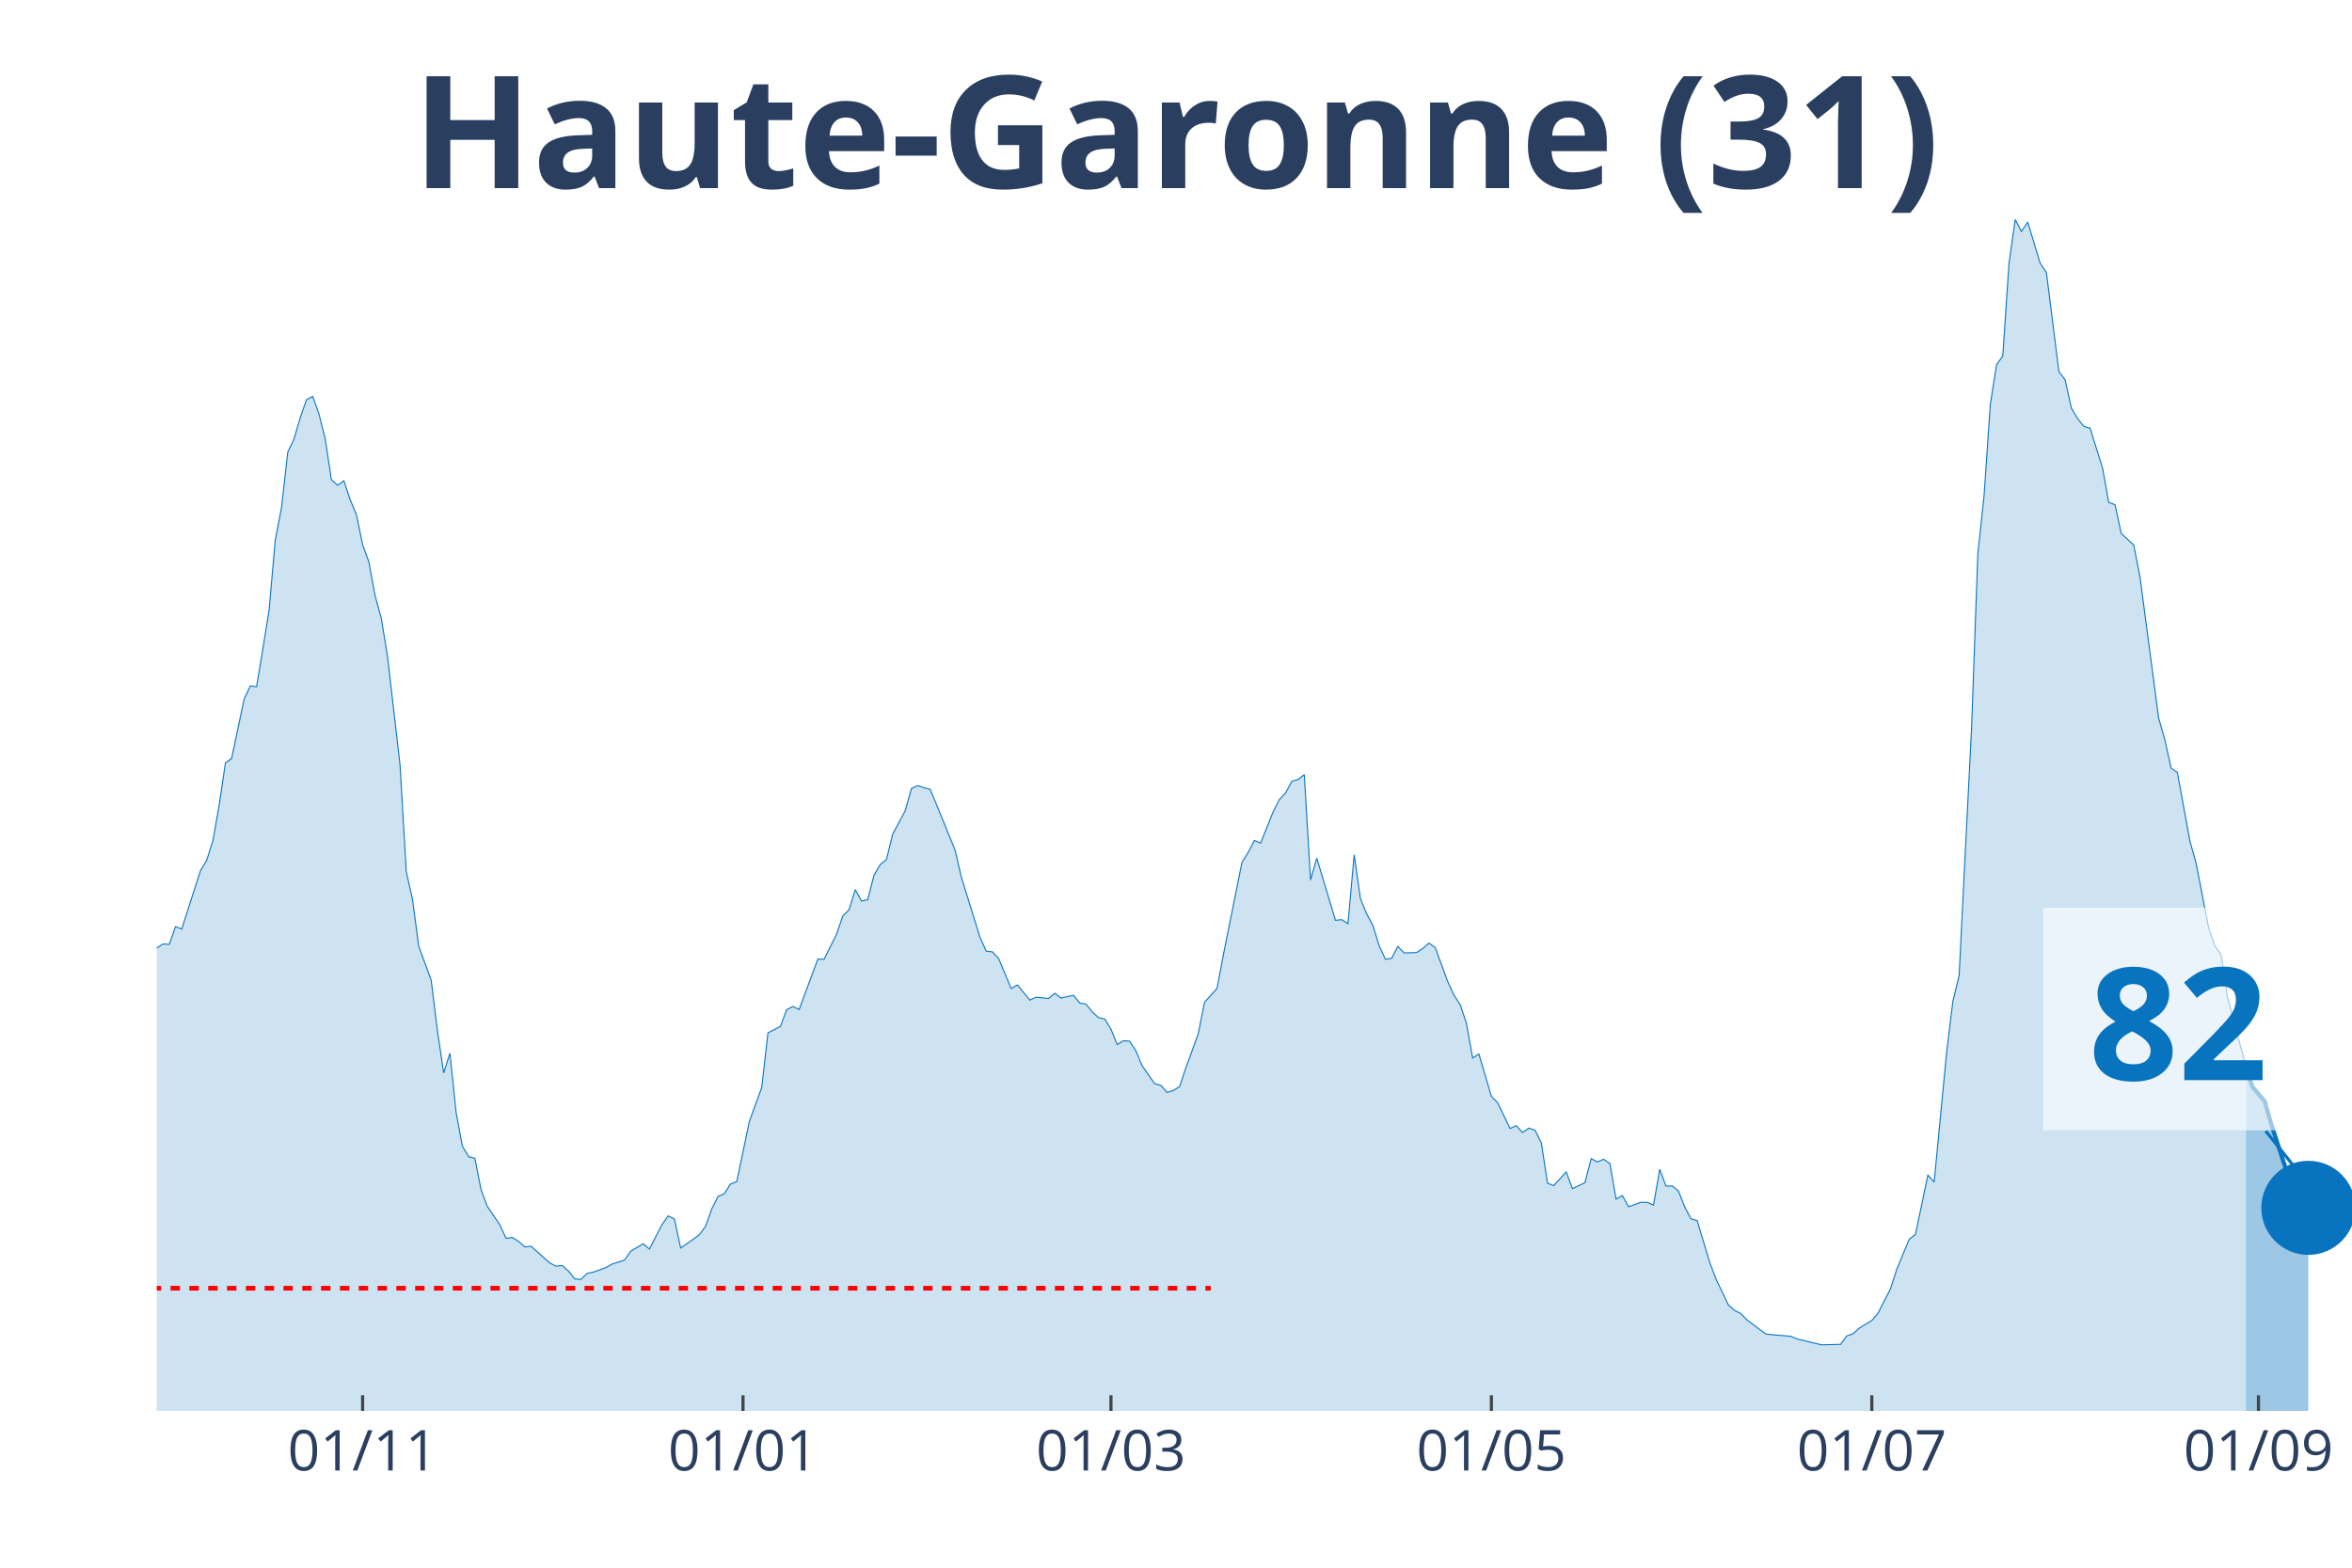
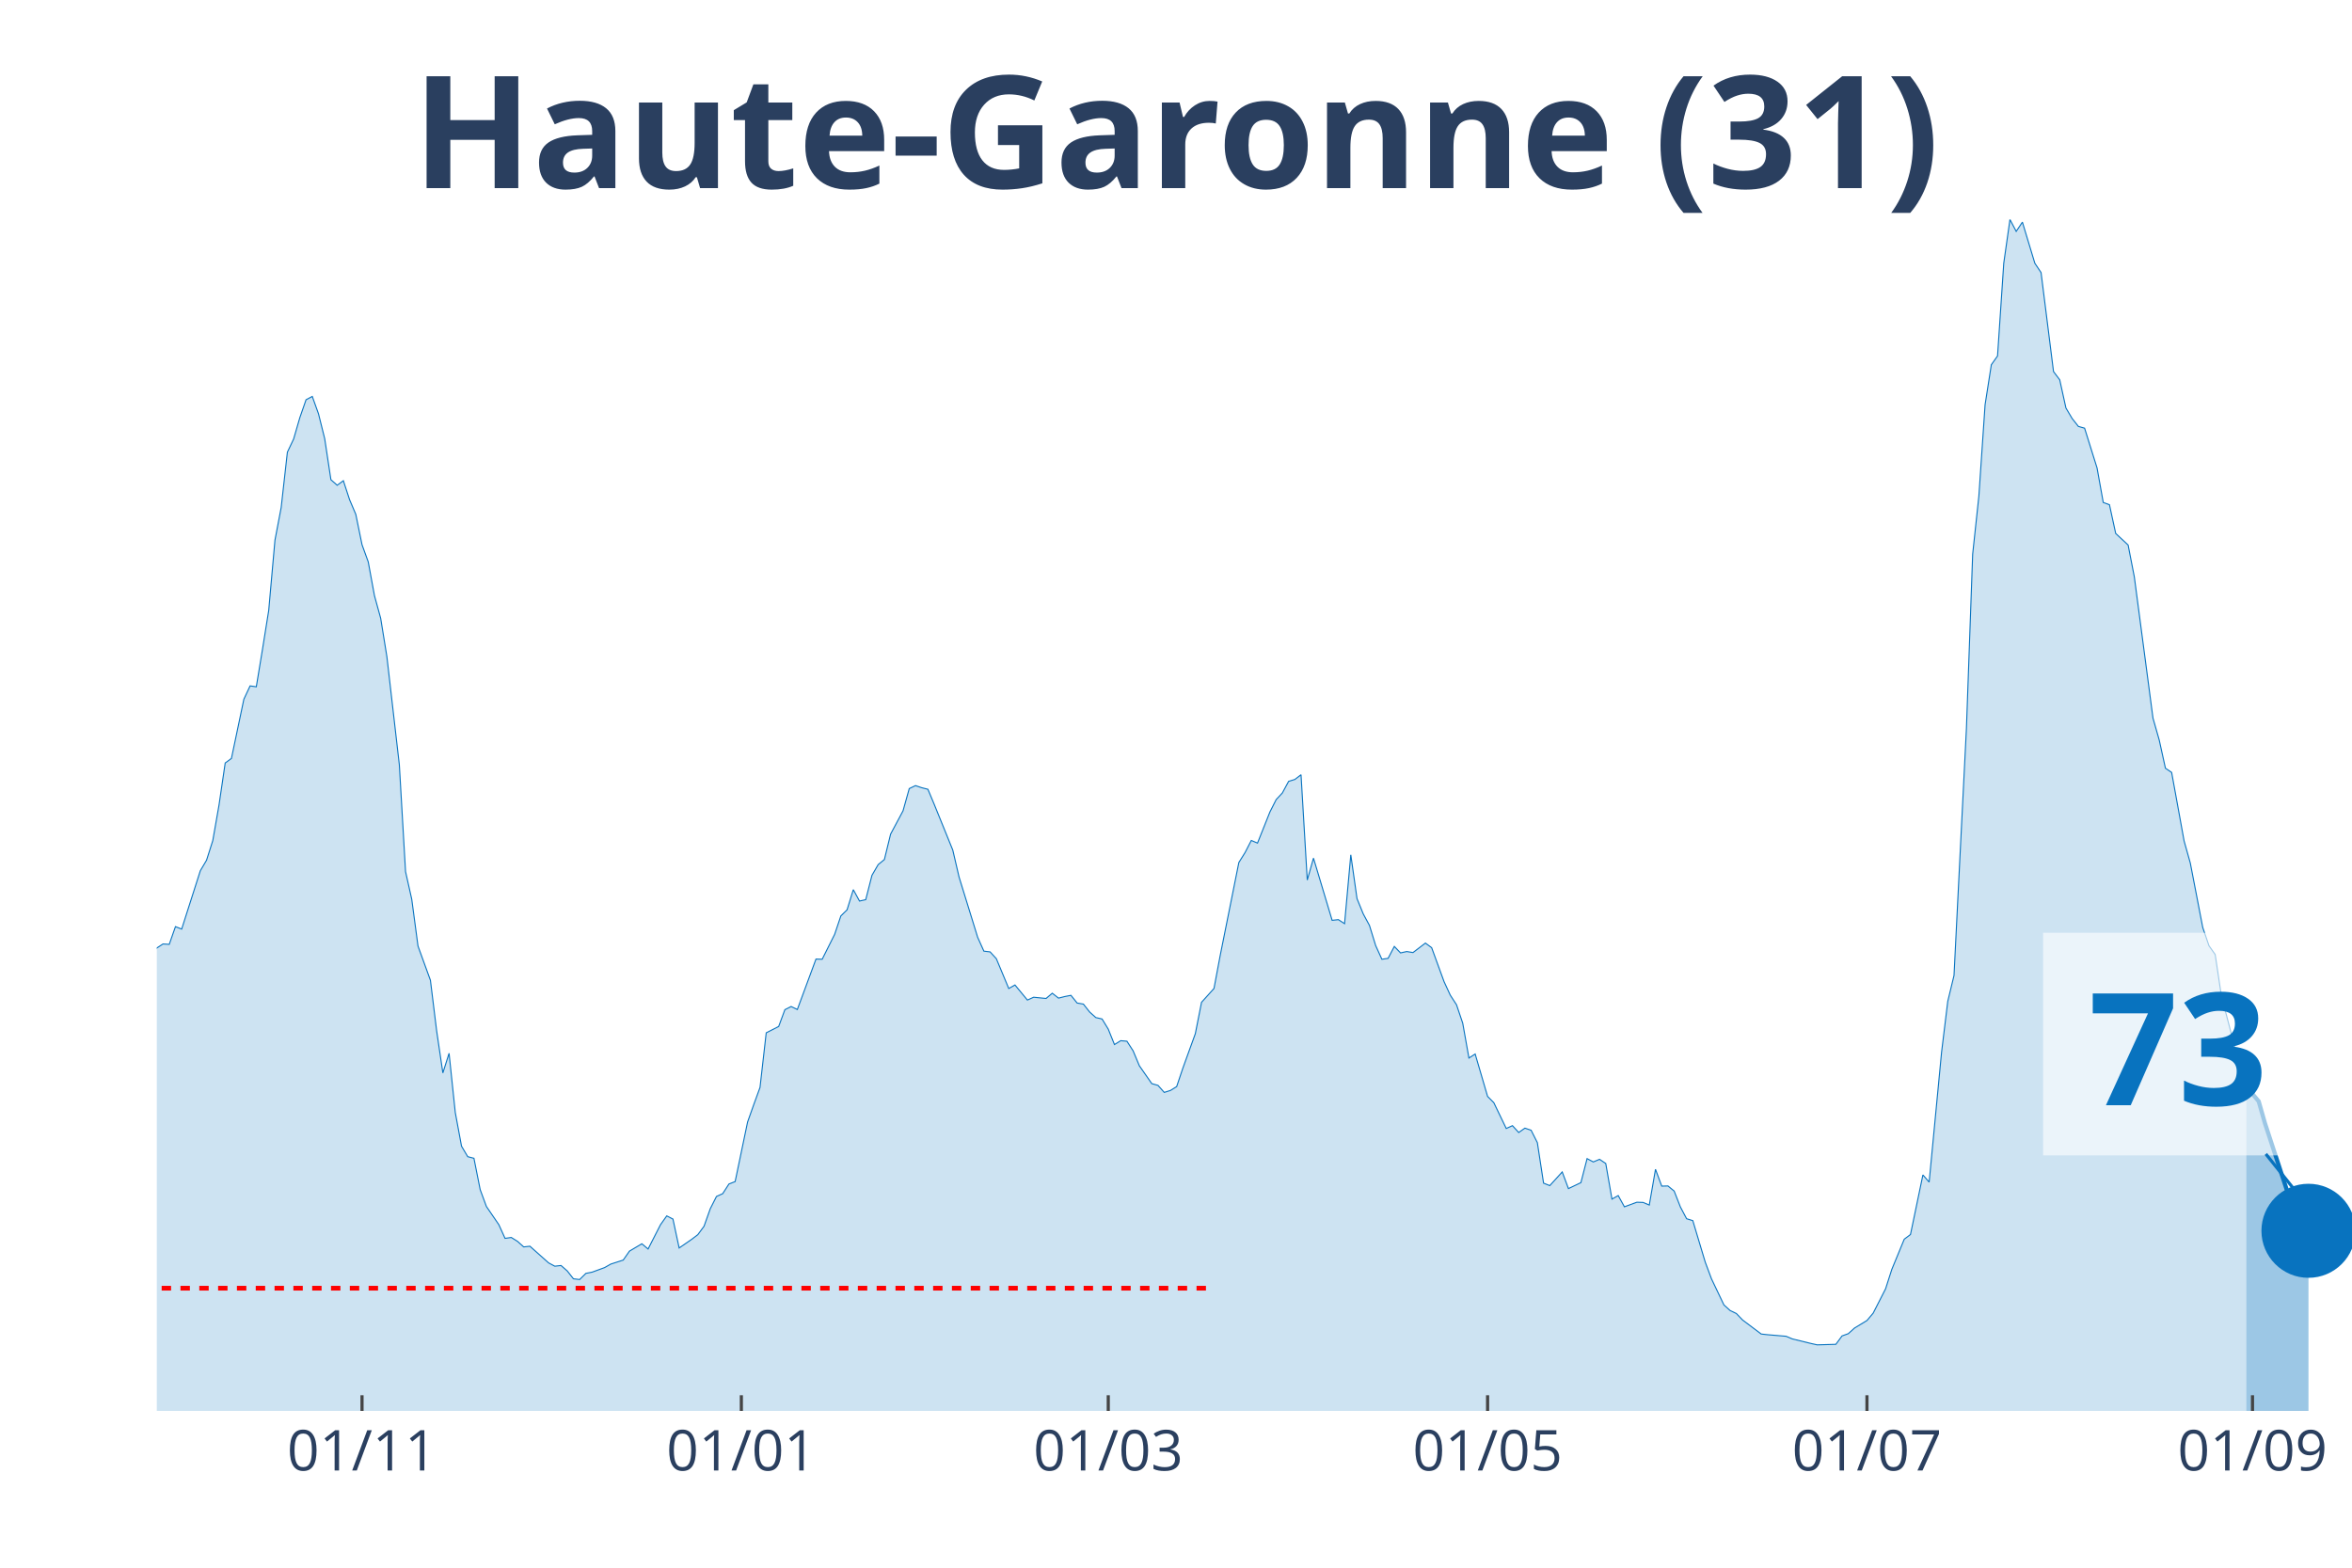
<svg xmlns="http://www.w3.org/2000/svg" class="main-svg" width="1125" height="750" style="" viewBox="0 0 750 500">
  <rect x="0" y="0" width="750" height="500" style="fill: rgb(0, 0, 0); fill-opacity: 0;" />
-   <defs id="defs-4205f9">
+   <defs id="defs-604930">
    <g class="clips">
-       <clipPath id="clip4205f9xyplot" class="plotclip">
+       <clipPath id="clip604930xyplot" class="plotclip">
        <rect width="700" height="380" />
      </clipPath>
-       <clipPath class="axesclip" id="clip4205f9x">
+       <clipPath class="axesclip" id="clip604930x">
        <rect x="50" y="0" width="700" height="500" />
      </clipPath>
-       <clipPath class="axesclip" id="clip4205f9y">
+       <clipPath class="axesclip" id="clip604930y">
        <rect x="0" y="70" width="750" height="380" />
      </clipPath>
-       <clipPath class="axesclip" id="clip4205f9xy">
+       <clipPath class="axesclip" id="clip604930xy">
        <rect x="50" y="70" width="700" height="380" />
      </clipPath>
    </g>
    <g class="gradients" />
  </defs>
  <g class="bglayer">
    <rect class="bg" x="50" y="70" width="700" height="380" style="fill: rgb(0, 0, 0); fill-opacity: 0; stroke-width: 0;" />
  </g>
  <g class="layer-below">
    <g class="imagelayer" />
    <g class="shapelayer" />
  </g>
  <g class="cartesianlayer">
    <g class="subplot xy">
      <g class="layer-subplot">
        <g class="shapelayer" />
        <g class="imagelayer" />
      </g>
      <g class="gridlayer">
        <g class="x">
-           <path class="xgrid crisp" transform="translate(115.63,0)" d="M0,70v380" style="stroke: rgb(255, 255, 255); stroke-opacity: 1; stroke-width: 1px;" />
-           <path class="xgrid crisp" transform="translate(236.93,0)" d="M0,70v380" style="stroke: rgb(255, 255, 255); stroke-opacity: 1; stroke-width: 1px;" />
-           <path class="xgrid crisp" transform="translate(354.26,0)" d="M0,70v380" style="stroke: rgb(255, 255, 255); stroke-opacity: 1; stroke-width: 1px;" />
-           <path class="xgrid crisp" transform="translate(475.57,0)" d="M0,70v380" style="stroke: rgb(255, 255, 255); stroke-opacity: 1; stroke-width: 1px;" />
-           <path class="xgrid crisp" transform="translate(596.88,0)" d="M0,70v380" style="stroke: rgb(255, 255, 255); stroke-opacity: 1; stroke-width: 1px;" />
-           <path class="xgrid crisp" transform="translate(720.17,0)" d="M0,70v380" style="stroke: rgb(255, 255, 255); stroke-opacity: 1; stroke-width: 1px;" />
+           <path class="xgrid crisp" transform="translate(115.44,0)" d="M0,70v380" style="stroke: rgb(255, 255, 255); stroke-opacity: 1; stroke-width: 1px;" />
+           <path class="xgrid crisp" transform="translate(236.4,0)" d="M0,70v380" style="stroke: rgb(255, 255, 255); stroke-opacity: 1; stroke-width: 1px;" />
+           <path class="xgrid crisp" transform="translate(353.4,0)" d="M0,70v380" style="stroke: rgb(255, 255, 255); stroke-opacity: 1; stroke-width: 1px;" />
+           <path class="xgrid crisp" transform="translate(474.36,0)" d="M0,70v380" style="stroke: rgb(255, 255, 255); stroke-opacity: 1; stroke-width: 1px;" />
+           <path class="xgrid crisp" transform="translate(595.33,0)" d="M0,70v380" style="stroke: rgb(255, 255, 255); stroke-opacity: 1; stroke-width: 1px;" />
+           <path class="xgrid crisp" transform="translate(718.27,0)" d="M0,70v380" style="stroke: rgb(255, 255, 255); stroke-opacity: 1; stroke-width: 1px;" />
        </g>
        <g class="y" />
      </g>
      <g class="zerolinelayer" />
      <path class="xlines-below" />
      <path class="ylines-below" />
      <g class="overlines-below" />
      <g class="xaxislayer-below" />
      <g class="yaxislayer-below" />
      <g class="overaxes-below" />
-       <g class="plot" transform="translate(50, 70)" clip-path="url('#clip4205f9xyplot')">
+       <g class="plot" transform="translate(50, 70)" clip-path="url('#clip604930xyplot')">
        <g class="scatterlayer mlayer">
-           <g class="trace scatter trace95cde9" style="stroke-miterlimit: 2;">
+           <g class="trace scatter trace756c2f" style="stroke-miterlimit: 2;">
            <g class="fills">
              <g>
-                 <path class="js-fill" d="M666.19,380L-270.45,380L-270.45,376.37L-254.55,378.77L-252.56,378.66L-224.72,378.16L-222.73,377.43L-188.92,377.21L-186.93,377.26L-147.16,375.75L-145.17,374.75L-135.23,370.84L-133.24,371.11L-119.32,365.3L-117.33,362.9L-107.39,356.19L-105.4,356.59L-93.47,349.88L-91.48,346.08L-87.5,341.61L-85.51,340.71L-79.55,337.08L-77.56,335.24L-71.59,332.33L-69.6,332.33L-65.62,330.26L-63.64,329.71L-59.66,322.33L-57.67,310.15L-55.68,304.61L-53.69,305.01L-51.7,304.73L-49.72,293.16L-41.76,256.22L-39.77,253.54L-37.78,253.15L-35.8,238.17L-29.83,206.76L-27.84,194.81L-23.86,186.03L-21.87,188.71L-19.89,186.09L-17.9,189.94L-13.92,209.28L-11.93,211.57L-9.94,212.63L-7.95,221.29L-5.97,230.29L-3.98,234.76L-1.99,236.66L0,232.36L1.99,231.07L3.98,231.19L5.97,225.54L7.95,226.32L13.92,207.71L15.91,204.36L17.9,198.1L19.89,186.81L21.88,173.35L23.86,171.89L27.84,153.01L29.83,148.76L31.82,149.04L33.81,137.02L35.8,124.67L37.78,102.26L39.77,91.87L41.76,74.21L43.75,70.02L45.74,63.2L47.73,57.5L49.72,56.44L51.7,61.97L53.69,69.91L55.68,82.99L57.67,84.77L59.66,83.32L61.65,89.36L63.64,94.05L65.63,103.72L67.61,109.19L69.6,119.98L71.59,127.19L73.58,139.43L77.56,173.91L79.55,207.99L81.53,216.82L83.52,231.74L87.5,242.64L89.49,258.79L91.48,272.2L93.47,265.94L95.45,284.83L97.44,295.56L99.43,298.91L101.42,299.42L103.41,309.42L105.4,314.79L109.38,320.6L111.36,324.96L113.35,324.68L115.34,325.91L117.33,327.69L119.32,327.47L125.28,332.78L127.27,333.84L129.26,333.62L131.25,335.35L133.24,337.86L135.23,338.09L137.22,336.13L139.2,335.74L143.18,334.29L145.17,333.17L149.15,331.89L151.14,329.04L155.11,326.69L157.1,328.36L161.08,320.6L163.07,317.8L165.06,318.81L167.05,328.03L171.02,325.29L173.01,323.78L175,321.1L176.99,315.51L178.98,311.6L180.97,310.71L182.95,307.63L184.94,306.85L188.92,287.85L190.91,282.26L192.9,276.84L194.89,259.41L198.86,257.39L200.85,252.03L202.84,251.02L204.83,251.97L210.8,235.88L212.78,235.94L216.76,228L218.75,222.13L220.74,220.18L222.73,213.75L224.72,217.38L226.7,216.94L228.69,209.17L230.68,205.76L232.67,204.14L234.66,196.04L238.64,188.6L240.63,181.51L242.61,180.56L244.6,181.23L246.59,181.73L248.58,186.48L254.55,201.12L256.53,209.67L262.5,228.95L264.49,233.36L266.48,233.59L268.47,235.77L272.44,245.27L274.43,244.15L278.41,248.96L280.4,248.06L284.38,248.45L286.36,246.78L288.35,248.34L290.34,247.84L292.33,247.45L294.32,249.91L296.31,250.24L298.3,252.76L300.28,254.54L302.27,254.99L304.26,258.23L306.25,263.15L308.24,261.92L310.23,262.09L312.22,265.16L314.2,269.91L318.18,275.61L320.17,276.17L322.16,278.41L324.15,277.79L326.14,276.56L328.13,270.64L332.1,259.69L334.09,249.68L338.07,245.27L340.06,234.76L346.02,205.09L348.01,201.9L350,198.05L351.99,198.89L355.97,188.94L357.95,185.03L359.94,182.9L361.93,179.21L363.92,178.6L365.91,177.09L367.9,210.68L369.89,203.69L375.85,223.53L377.84,223.31L379.83,224.59L381.82,202.63L383.81,216.6L385.8,221.46L387.78,225.15L389.77,231.58L391.76,235.94L393.75,235.66L395.74,231.86L397.73,233.92L401.7,233.81L403.69,232.53L405.68,230.79L407.67,232.25L411.65,243.09L413.64,247.39L415.63,250.46L417.61,256.33L419.6,267.45L421.59,266.17L425.57,279.69L427.56,281.7L431.53,289.92L433.52,289.02L435.51,291.2L437.5,289.81L439.49,290.48L441.48,294.44L443.47,307.35L445.45,308.14L449.43,303.78L451.42,309.09L455.4,307.19L457.39,299.53L459.38,300.59L461.36,299.75L463.35,301.09L465.34,312.44L467.33,311.32L469.32,314.9L473.3,313.44L475.28,313.5L477.27,314.34L479.26,302.94L481.25,308.3L483.24,308.25L485.23,309.87L487.22,314.95L489.2,318.7L491.19,319.31L495.17,332.56L497.16,337.86L501.14,346.19L503.13,347.98L505.11,348.93L507.1,351L513.07,355.47L515.06,355.69L521.02,356.19L523.01,357.03L528.98,358.49L530.97,358.93L536.93,358.76L538.92,356.08L540.91,355.36L542.9,353.57L546.88,351.16L548.86,348.82L552.84,341.05L554.83,334.85L558.81,325.24L560.8,323.73L564.77,304.73L566.76,307.02L570.74,265.61L572.73,249.35L574.72,241.13L576.7,201.57L578.69,162.28L580.68,106.74L582.67,88.18L584.66,59.07L586.65,46.33L588.64,43.53L590.63,13.97L592.61,0L594.6,3.8L596.59,0.84L600.57,13.97L602.56,16.93L606.53,48.51L608.52,51.13L610.51,60.13L612.5,63.48L614.49,66L616.48,66.56L620.45,79.24L622.44,90.25L624.43,90.98L626.42,100.14L630.4,103.83L632.39,114L638.35,159.04L640.34,166.03L642.33,175.02L644.32,176.36L648.3,198.21L650.28,205.26L654.26,225.82L656.25,231.63L658.24,234.43L660.23,247.67L664.2,262.76L666.19,269.97" style="fill: rgb(8, 115, 191); fill-opacity: 0.2; stroke-width: 0;" />
+                 <path class="js-fill" d="M666.29,380L-269.69,380L-269.69,376.37L-253.82,378.77L-251.84,378.66L-224.08,378.16L-222.1,377.43L-188.39,377.21L-186.4,377.26L-146.74,375.75L-144.76,374.75L-134.84,370.84L-132.86,371.11L-118.98,365.3L-117,362.9L-107.08,356.19L-105.1,356.59L-93.2,349.88L-91.22,346.08L-87.25,341.61L-85.27,340.71L-79.32,337.08L-77.34,335.24L-71.39,332.33L-69.41,332.33L-65.44,330.26L-63.46,329.71L-59.49,322.33L-57.51,310.15L-55.52,304.61L-53.54,305.01L-51.56,304.73L-49.58,293.16L-41.64,256.22L-39.66,253.54L-37.68,253.15L-35.69,238.17L-29.75,206.76L-27.76,194.81L-23.8,186.03L-21.81,188.71L-19.83,186.09L-17.85,189.94L-13.88,209.28L-11.9,211.57L-9.92,212.63L-7.93,221.29L-5.95,230.29L-3.97,234.76L-1.98,236.66L0,232.36L1.98,231.07L3.97,231.19L5.95,225.54L7.93,226.32L13.88,207.71L15.86,204.36L17.85,198.1L19.83,186.81L21.81,173.35L23.8,171.89L27.76,153.01L29.75,148.76L31.73,149.04L33.71,137.02L35.69,124.67L37.68,102.26L39.66,91.87L41.64,74.21L43.63,70.02L45.61,63.2L47.59,57.5L49.58,56.44L51.56,61.97L53.54,69.91L55.52,82.99L57.51,84.77L59.49,83.32L61.47,89.36L63.46,94.05L65.44,103.72L67.42,109.19L69.41,119.98L71.39,127.19L73.37,139.43L77.34,173.91L79.32,207.99L81.3,216.82L83.29,231.74L87.25,242.64L89.24,258.79L91.22,272.2L93.2,265.94L95.18,284.83L97.17,295.56L99.15,298.91L101.13,299.42L103.12,309.42L105.1,314.79L109.07,320.6L111.05,324.96L113.03,324.68L115.01,325.91L117,327.69L118.98,327.47L124.93,332.78L126.91,333.84L128.9,333.62L130.88,335.35L132.86,337.86L134.84,338.09L136.83,336.13L138.81,335.74L142.78,334.29L144.76,333.17L148.73,331.89L150.71,329.04L154.67,326.69L156.66,328.36L160.62,320.6L162.61,317.8L164.59,318.81L166.57,328.03L170.54,325.29L172.52,323.78L174.5,321.1L176.49,315.51L178.47,311.6L180.45,310.71L182.44,307.63L184.42,306.85L188.39,287.85L190.37,282.26L192.35,276.84L194.33,259.41L198.3,257.39L200.28,252.03L202.27,251.02L204.25,251.97L210.2,235.88L212.18,235.94L216.15,228L218.13,222.13L220.11,220.18L222.1,213.75L224.08,217.38L226.06,216.94L228.05,209.17L230.03,205.76L232.01,204.14L233.99,196.04L237.96,188.6L239.94,181.51L241.93,180.56L243.91,181.23L245.89,181.73L247.88,186.48L253.82,201.12L255.81,209.67L261.76,228.95L263.74,233.36L265.72,233.59L267.71,235.77L271.67,245.27L273.65,244.15L277.62,248.96L279.6,248.06L283.57,248.45L285.55,246.78L287.54,248.34L289.52,247.84L291.5,247.45L293.48,249.91L295.47,250.24L297.45,252.76L299.43,254.54L301.42,254.99L303.4,258.23L305.38,263.15L307.37,261.92L309.35,262.09L311.33,265.16L313.31,269.91L317.28,275.61L319.26,276.17L321.25,278.41L323.23,277.79L325.21,276.56L327.2,270.64L331.16,259.69L333.14,249.68L337.11,245.27L339.09,234.76L345.04,205.09L347.03,201.9L349.01,198.05L350.99,198.89L354.96,188.94L356.94,185.03L358.92,182.9L360.91,179.21L362.89,178.6L364.87,177.09L366.86,210.68L368.84,203.69L374.79,223.53L376.77,223.31L378.75,224.59L380.74,202.63L382.72,216.6L384.7,221.46L386.69,225.15L388.67,231.58L390.65,235.94L392.63,235.66L394.62,231.86L396.6,233.92L398.58,233.48L400.57,233.81L404.53,230.79L406.52,232.25L410.48,243.09L412.46,247.39L414.45,250.46L416.43,256.33L418.41,267.45L420.4,266.17L424.36,279.69L426.35,281.7L430.31,289.92L432.29,289.02L434.28,291.2L436.26,289.81L438.24,290.48L440.23,294.44L442.21,307.35L444.19,308.14L448.16,303.78L450.14,309.09L454.11,307.19L456.09,299.53L458.07,300.59L460.06,299.75L462.04,301.09L464.02,312.44L466.01,311.32L467.99,314.9L471.95,313.44L473.94,313.5L475.92,314.34L477.9,302.94L479.89,308.3L481.87,308.25L483.85,309.87L485.84,314.95L487.82,318.7L489.8,319.31L493.77,332.56L495.75,337.86L499.72,346.19L501.7,347.98L503.68,348.93L505.67,351L511.61,355.47L513.6,355.69L519.55,356.19L521.53,357.03L527.48,358.49L529.46,358.93L535.41,358.76L537.39,356.08L539.38,355.36L541.36,353.57L545.33,351.16L547.31,348.82L551.27,341.05L553.26,334.85L557.22,325.24L559.21,323.73L563.17,304.73L565.16,307.02L569.12,265.61L571.1,249.35L573.09,241.13L575.07,201.57L577.05,162.28L579.04,106.74L581.02,88.18L583,59.07L584.99,46.33L586.97,43.53L588.95,13.97L590.93,0L592.92,3.8L594.9,0.84L598.87,13.97L600.85,16.93L604.82,48.51L606.8,51.13L608.78,60.13L610.76,63.48L612.75,66L614.73,66.56L618.7,79.24L620.68,90.25L622.66,90.98L624.65,100.14L628.61,103.83L630.59,114L636.54,159.04L638.53,166.03L640.51,175.02L642.49,176.36L646.46,198.21L648.44,205.26L652.41,225.82L654.39,231.63L656.37,234.43L658.36,247.67L662.32,262.76L664.31,269.97L666.29,276.56" style="fill: rgb(8, 115, 191); fill-opacity: 0.2; stroke-width: 0;" />
              </g>
            </g>
            <g class="errorbars" />
            <g class="lines">
-               <path class="js-line" d="M-270.45,376.37L-254.55,378.77L-252.56,378.66L-224.72,378.16L-222.73,377.43L-188.92,377.21L-186.93,377.26L-147.16,375.75L-145.17,374.75L-135.23,370.84L-133.24,371.11L-119.32,365.3L-117.33,362.9L-107.39,356.19L-105.4,356.59L-93.47,349.88L-91.48,346.08L-87.5,341.61L-85.51,340.71L-79.55,337.08L-77.56,335.24L-71.59,332.33L-69.6,332.33L-65.62,330.26L-63.64,329.71L-59.66,322.33L-57.67,310.15L-55.68,304.61L-53.69,305.01L-51.7,304.73L-49.72,293.16L-41.76,256.22L-39.77,253.54L-37.78,253.15L-35.8,238.17L-29.83,206.76L-27.84,194.81L-23.86,186.03L-21.87,188.71L-19.89,186.09L-17.9,189.94L-13.92,209.28L-11.93,211.57L-9.94,212.63L-7.95,221.29L-5.97,230.29L-3.98,234.76L-1.99,236.66L0,232.36L1.99,231.07L3.98,231.19L5.97,225.54L7.95,226.32L13.92,207.71L15.91,204.36L17.9,198.1L19.89,186.81L21.88,173.35L23.86,171.89L27.84,153.01L29.83,148.76L31.82,149.04L33.81,137.02L35.8,124.67L37.78,102.26L39.77,91.87L41.76,74.21L43.75,70.02L45.74,63.2L47.73,57.5L49.72,56.44L51.7,61.97L53.69,69.91L55.68,82.99L57.67,84.77L59.66,83.32L61.65,89.36L63.64,94.05L65.63,103.72L67.61,109.19L69.6,119.98L71.59,127.19L73.58,139.43L77.56,173.91L79.55,207.99L81.53,216.82L83.52,231.74L87.5,242.64L89.49,258.79L91.48,272.2L93.47,265.94L95.45,284.83L97.44,295.56L99.43,298.91L101.42,299.42L103.41,309.42L105.4,314.79L109.38,320.6L111.36,324.96L113.35,324.68L115.34,325.91L117.33,327.69L119.32,327.47L125.28,332.78L127.27,333.84L129.26,333.62L131.25,335.35L133.24,337.86L135.23,338.09L137.22,336.13L139.2,335.74L143.18,334.29L145.17,333.17L149.15,331.89L151.14,329.04L155.11,326.69L157.1,328.36L161.08,320.6L163.07,317.8L165.06,318.81L167.05,328.03L171.02,325.29L173.01,323.78L175,321.1L176.99,315.51L178.98,311.6L180.97,310.71L182.95,307.63L184.94,306.85L188.92,287.85L190.91,282.26L192.9,276.84L194.89,259.41L198.86,257.39L200.85,252.03L202.84,251.02L204.83,251.97L210.8,235.88L212.78,235.94L216.76,228L218.75,222.13L220.74,220.18L222.73,213.75L224.72,217.38L226.7,216.94L228.69,209.17L230.68,205.76L232.67,204.14L234.66,196.04L238.64,188.6L240.63,181.51L242.61,180.56L244.6,181.23L246.59,181.73L248.58,186.48L254.55,201.12L256.53,209.67L262.5,228.95L264.49,233.36L266.48,233.59L268.47,235.77L272.44,245.27L274.43,244.15L278.41,248.96L280.4,248.06L284.38,248.45L286.36,246.78L288.35,248.34L290.34,247.84L292.33,247.45L294.32,249.91L296.31,250.24L298.3,252.76L300.28,254.54L302.27,254.99L304.26,258.23L306.25,263.15L308.24,261.92L310.23,262.09L312.22,265.16L314.2,269.91L318.18,275.61L320.17,276.17L322.16,278.41L324.15,277.79L326.14,276.56L328.13,270.64L332.1,259.69L334.09,249.68L338.07,245.27L340.06,234.76L346.02,205.09L348.01,201.9L350,198.05L351.99,198.89L355.97,188.94L357.95,185.03L359.94,182.9L361.93,179.21L363.92,178.6L365.91,177.09L367.9,210.68L369.89,203.69L375.85,223.53L377.84,223.31L379.83,224.59L381.82,202.63L383.81,216.6L385.8,221.46L387.78,225.15L389.77,231.58L391.76,235.94L393.75,235.66L395.74,231.86L397.73,233.92L401.7,233.81L403.69,232.53L405.68,230.79L407.67,232.25L411.65,243.09L413.64,247.39L415.63,250.46L417.61,256.33L419.6,267.45L421.59,266.17L425.57,279.69L427.56,281.7L431.53,289.92L433.52,289.02L435.51,291.2L437.5,289.81L439.49,290.48L441.48,294.44L443.47,307.35L445.45,308.14L449.43,303.78L451.42,309.09L455.4,307.19L457.39,299.53L459.38,300.59L461.36,299.75L463.35,301.09L465.34,312.44L467.33,311.32L469.32,314.9L473.3,313.44L475.28,313.5L477.27,314.34L479.26,302.94L481.25,308.3L483.24,308.25L485.23,309.87L487.22,314.95L489.2,318.7L491.19,319.31L495.17,332.56L497.16,337.86L501.14,346.19L503.13,347.98L505.11,348.93L507.1,351L513.07,355.47L515.06,355.69L521.02,356.19L523.01,357.03L528.98,358.49L530.97,358.93L536.93,358.76L538.92,356.08L540.91,355.36L542.9,353.57L546.88,351.16L548.86,348.82L552.84,341.05L554.83,334.85L558.81,325.24L560.8,323.73L564.77,304.73L566.76,307.02L570.74,265.61L572.73,249.35L574.72,241.13L576.7,201.57L578.69,162.28L580.68,106.74L582.67,88.18L584.66,59.07L586.65,46.33L588.64,43.53L590.63,13.97L592.61,0L594.6,3.8L596.59,0.84L600.57,13.97L602.56,16.93L606.53,48.51L608.52,51.13L610.51,60.13L612.5,63.48L614.49,66L616.48,66.56L620.45,79.24L622.44,90.25L624.43,90.98L626.42,100.14L630.4,103.83L632.39,114L638.35,159.04L640.34,166.03L642.33,175.02L644.32,176.36L648.3,198.21L650.28,205.26L654.26,225.82L656.25,231.63L658.24,234.43L660.23,247.67L664.2,262.76L666.19,269.97" style="vector-effect: non-scaling-stroke; fill: none; stroke: rgb(8, 115, 191); stroke-opacity: 1; stroke-width: 0.5px; opacity: 1;" />
+               <path class="js-line" d="M-269.69,376.37L-253.82,378.77L-251.84,378.66L-224.08,378.16L-222.1,377.43L-188.39,377.21L-186.4,377.26L-146.74,375.75L-144.76,374.75L-134.84,370.84L-132.86,371.11L-118.98,365.3L-117,362.9L-107.08,356.19L-105.1,356.59L-93.2,349.88L-91.22,346.08L-87.25,341.61L-85.27,340.71L-79.32,337.08L-77.34,335.24L-71.39,332.33L-69.41,332.33L-65.44,330.26L-63.46,329.71L-59.49,322.33L-57.51,310.15L-55.52,304.61L-53.54,305.01L-51.56,304.73L-49.58,293.16L-41.64,256.22L-39.66,253.54L-37.68,253.15L-35.69,238.17L-29.75,206.76L-27.76,194.81L-23.8,186.03L-21.81,188.71L-19.83,186.09L-17.85,189.94L-13.88,209.28L-11.9,211.57L-9.92,212.63L-7.93,221.29L-5.95,230.29L-3.97,234.76L-1.98,236.66L0,232.36L1.98,231.07L3.97,231.19L5.95,225.54L7.93,226.32L13.88,207.71L15.86,204.36L17.85,198.1L19.83,186.81L21.81,173.35L23.8,171.89L27.76,153.01L29.75,148.76L31.73,149.04L33.71,137.02L35.69,124.67L37.68,102.26L39.66,91.87L41.64,74.21L43.63,70.02L45.61,63.2L47.59,57.5L49.58,56.44L51.56,61.97L53.54,69.91L55.52,82.99L57.51,84.77L59.49,83.32L61.47,89.36L63.46,94.05L65.44,103.72L67.42,109.19L69.41,119.98L71.39,127.19L73.37,139.43L77.34,173.91L79.32,207.99L81.3,216.82L83.29,231.74L87.25,242.64L89.24,258.79L91.22,272.2L93.2,265.94L95.18,284.83L97.17,295.56L99.15,298.91L101.13,299.42L103.12,309.42L105.1,314.79L109.07,320.6L111.05,324.96L113.03,324.68L115.01,325.91L117,327.69L118.98,327.47L124.93,332.78L126.91,333.84L128.9,333.62L130.88,335.35L132.86,337.86L134.84,338.09L136.83,336.13L138.81,335.74L142.78,334.29L144.76,333.17L148.73,331.89L150.71,329.04L154.67,326.69L156.66,328.36L160.62,320.6L162.61,317.8L164.59,318.81L166.57,328.03L170.54,325.29L172.52,323.78L174.5,321.1L176.49,315.51L178.47,311.6L180.45,310.71L182.44,307.63L184.42,306.85L188.39,287.85L190.37,282.26L192.35,276.84L194.33,259.41L198.3,257.39L200.28,252.03L202.27,251.02L204.25,251.97L210.2,235.88L212.18,235.94L216.15,228L218.13,222.13L220.11,220.18L222.1,213.75L224.08,217.38L226.06,216.94L228.05,209.17L230.03,205.76L232.01,204.14L233.99,196.04L237.96,188.6L239.94,181.51L241.93,180.56L243.91,181.23L245.89,181.73L247.88,186.48L253.82,201.12L255.81,209.67L261.76,228.95L263.74,233.36L265.72,233.59L267.71,235.77L271.67,245.27L273.65,244.15L277.62,248.96L279.6,248.06L283.57,248.45L285.55,246.78L287.54,248.34L289.52,247.84L291.5,247.45L293.48,249.91L295.47,250.24L297.45,252.76L299.43,254.54L301.42,254.99L303.4,258.23L305.38,263.15L307.37,261.92L309.35,262.09L311.33,265.16L313.31,269.91L317.28,275.61L319.26,276.17L321.25,278.41L323.23,277.79L325.21,276.56L327.2,270.64L331.16,259.69L333.14,249.68L337.11,245.27L339.09,234.76L345.04,205.09L347.03,201.9L349.01,198.05L350.99,198.89L354.96,188.94L356.94,185.03L358.92,182.9L360.91,179.21L362.89,178.6L364.87,177.09L366.86,210.68L368.84,203.69L374.79,223.53L376.77,223.31L378.75,224.59L380.74,202.63L382.72,216.6L384.7,221.46L386.69,225.15L388.67,231.58L390.65,235.94L392.63,235.66L394.62,231.86L396.6,233.92L398.58,233.48L400.57,233.81L404.53,230.79L406.52,232.25L410.48,243.09L412.46,247.39L414.45,250.46L416.43,256.33L418.41,267.45L420.4,266.17L424.36,279.69L426.35,281.7L430.31,289.92L432.29,289.02L434.28,291.2L436.26,289.81L438.24,290.48L440.23,294.44L442.21,307.35L444.19,308.14L448.16,303.78L450.14,309.09L454.11,307.19L456.09,299.53L458.07,300.59L460.06,299.75L462.04,301.09L464.02,312.44L466.01,311.32L467.99,314.9L471.95,313.44L473.94,313.5L475.92,314.34L477.9,302.94L479.89,308.3L481.87,308.25L483.85,309.87L485.84,314.95L487.82,318.7L489.8,319.31L493.77,332.56L495.75,337.86L499.72,346.19L501.7,347.98L503.68,348.93L505.67,351L511.61,355.47L513.6,355.69L519.55,356.19L521.53,357.03L527.48,358.49L529.46,358.93L535.41,358.76L537.39,356.08L539.38,355.36L541.36,353.57L545.33,351.16L547.31,348.82L551.27,341.05L553.26,334.85L557.22,325.24L559.21,323.73L563.17,304.73L565.16,307.02L569.12,265.61L571.1,249.35L573.09,241.13L575.07,201.57L577.05,162.28L579.04,106.74L581.02,88.18L583,59.07L584.99,46.33L586.97,43.53L588.95,13.97L590.93,0L592.92,3.8L594.9,0.84L598.87,13.97L600.85,16.93L604.82,48.51L606.8,51.13L608.78,60.13L610.76,63.48L612.75,66L614.73,66.56L618.7,79.24L620.68,90.25L622.66,90.98L624.65,100.14L628.61,103.83L630.59,114L636.54,159.04L638.53,166.03L640.51,175.02L642.49,176.36L646.46,198.21L648.44,205.26L652.41,225.82L654.39,231.63L656.37,234.43L658.36,247.67L662.32,262.76L664.31,269.97L666.29,276.56" style="vector-effect: non-scaling-stroke; fill: none; stroke: rgb(8, 115, 191); stroke-opacity: 1; stroke-width: 0.5px; opacity: 1;" />
            </g>
            <g class="points" />
            <g class="text" />
          </g>
-           <g class="trace scatter trace640d76" style="stroke-miterlimit: 2;">
+           <g class="trace scatter trace1ca729" style="stroke-miterlimit: 2;">
            <g class="fills">
              <g>
-                 <path class="js-fill" d="M686.08,380L666.19,380L666.19,269.97L668.18,276.56L670.17,278.91L672.16,281.26L674.15,288.24L682.1,312.61L684.09,314.9L686.08,315.23" style="fill: rgb(8, 115, 191); fill-opacity: 0.4; stroke-width: 0;" />
+                 <path class="js-fill" d="M686.12,380L666.29,380L666.29,276.56L670.25,281.26L672.24,288.24L680.17,312.44L682.15,314.73L684.14,315.06L686.12,322.55" style="fill: rgb(8, 115, 191); fill-opacity: 0.4; stroke-width: 0;" />
              </g>
            </g>
            <g class="errorbars" />
            <g class="lines">
-               <path class="js-line" d="M666.19,269.97L668.18,276.56L670.17,278.91L672.16,281.26L674.15,288.24L682.1,312.61L684.09,314.9L686.08,315.23" style="vector-effect: non-scaling-stroke; fill: none; stroke: rgb(8, 115, 191); stroke-opacity: 1; stroke-width: 2px; opacity: 1;" />
+               <path class="js-line" d="M666.29,276.56L670.25,281.26L672.24,288.24L680.17,312.44L682.15,314.73L684.14,315.06L686.12,322.55" style="vector-effect: non-scaling-stroke; fill: none; stroke: rgb(8, 115, 191); stroke-opacity: 1; stroke-width: 2px; opacity: 1;" />
            </g>
            <g class="points" />
            <g class="text" />
          </g>
-           <g class="trace scatter traceb8d026" style="stroke-miterlimit: 2; opacity: 1;">
+           <g class="trace scatter traced6355d" style="stroke-miterlimit: 2; opacity: 1;">
            <g class="fills" />
            <g class="errorbars" />
            <g class="lines" />
            <g class="points">
-               <path class="point" transform="translate(686.08,315.23)" d="M15,0A15,15 0 1,1 0,-15A15,15 0 0,1 15,0Z" style="opacity: 1; stroke-width: 0px; fill: rgb(8, 115, 191); fill-opacity: 1;" />
+               <path class="point" transform="translate(686.12,322.55)" d="M15,0A15,15 0 1,1 0,-15A15,15 0 0,1 15,0Z" style="opacity: 1; stroke-width: 0px; fill: rgb(8, 115, 191); fill-opacity: 1;" />
            </g>
            <g class="text" />
          </g>
        </g>
      </g>
      <g class="overplot" />
      <path class="xlines-above crisp" style="fill: none; stroke-width: 1px; stroke: rgb(0, 0, 0); stroke-opacity: 0;" d="" />
      <path class="ylines-above crisp" style="fill: none;" d="M0,0" />
      <g class="overlines-above" />
      <g class="xaxislayer-above">
-         <path class="xtick ticks crisp" d="M0,450v-5" transform="translate(115.63,0)" style="stroke: rgb(68, 68, 68); stroke-opacity: 1; stroke-width: 1px;" />
-         <path class="xtick ticks crisp" d="M0,450v-5" transform="translate(236.93,0)" style="stroke: rgb(68, 68, 68); stroke-opacity: 1; stroke-width: 1px;" />
-         <path class="xtick ticks crisp" d="M0,450v-5" transform="translate(354.26,0)" style="stroke: rgb(68, 68, 68); stroke-opacity: 1; stroke-width: 1px;" />
-         <path class="xtick ticks crisp" d="M0,450v-5" transform="translate(475.57,0)" style="stroke: rgb(68, 68, 68); stroke-opacity: 1; stroke-width: 1px;" />
-         <path class="xtick ticks crisp" d="M0,450v-5" transform="translate(596.88,0)" style="stroke: rgb(68, 68, 68); stroke-opacity: 1; stroke-width: 1px;" />
-         <path class="xtick ticks crisp" d="M0,450v-5" transform="translate(720.17,0)" style="stroke: rgb(68, 68, 68); stroke-opacity: 1; stroke-width: 1px;" />
+         <path class="xtick ticks crisp" d="M0,450v-5" transform="translate(115.44,0)" style="stroke: rgb(68, 68, 68); stroke-opacity: 1; stroke-width: 1px;" />
+         <path class="xtick ticks crisp" d="M0,450v-5" transform="translate(236.4,0)" style="stroke: rgb(68, 68, 68); stroke-opacity: 1; stroke-width: 1px;" />
+         <path class="xtick ticks crisp" d="M0,450v-5" transform="translate(353.4,0)" style="stroke: rgb(68, 68, 68); stroke-opacity: 1; stroke-width: 1px;" />
+         <path class="xtick ticks crisp" d="M0,450v-5" transform="translate(474.36,0)" style="stroke: rgb(68, 68, 68); stroke-opacity: 1; stroke-width: 1px;" />
+         <path class="xtick ticks crisp" d="M0,450v-5" transform="translate(595.33,0)" style="stroke: rgb(68, 68, 68); stroke-opacity: 1; stroke-width: 1px;" />
+         <path class="xtick ticks crisp" d="M0,450v-5" transform="translate(718.27,0)" style="stroke: rgb(68, 68, 68); stroke-opacity: 1; stroke-width: 1px;" />
        <g class="xtick">
-           <text text-anchor="middle" x="0" y="469" transform="translate(115.63,0)" style="font-family: 'Open Sans', verdana, arial, sans-serif; font-size: 18px; fill: rgb(42, 63, 95); fill-opacity: 1; white-space: pre;">01/11</text>
+           <text text-anchor="middle" x="0" y="469" transform="translate(115.44,0)" style="font-family: 'Open Sans', verdana, arial, sans-serif; font-size: 18px; fill: rgb(42, 63, 95); fill-opacity: 1; white-space: pre;">01/11</text>
        </g>
        <g class="xtick">
-           <text text-anchor="middle" x="0" y="469" transform="translate(236.93,0)" style="font-family: 'Open Sans', verdana, arial, sans-serif; font-size: 18px; fill: rgb(42, 63, 95); fill-opacity: 1; white-space: pre;">01/01</text>
+           <text text-anchor="middle" x="0" y="469" transform="translate(236.4,0)" style="font-family: 'Open Sans', verdana, arial, sans-serif; font-size: 18px; fill: rgb(42, 63, 95); fill-opacity: 1; white-space: pre;">01/01</text>
        </g>
        <g class="xtick">
-           <text text-anchor="middle" x="0" y="469" transform="translate(354.26,0)" style="font-family: 'Open Sans', verdana, arial, sans-serif; font-size: 18px; fill: rgb(42, 63, 95); fill-opacity: 1; white-space: pre;">01/03</text>
+           <text text-anchor="middle" x="0" y="469" transform="translate(353.4,0)" style="font-family: 'Open Sans', verdana, arial, sans-serif; font-size: 18px; fill: rgb(42, 63, 95); fill-opacity: 1; white-space: pre;">01/03</text>
        </g>
        <g class="xtick">
-           <text text-anchor="middle" x="0" y="469" transform="translate(475.57,0)" style="font-family: 'Open Sans', verdana, arial, sans-serif; font-size: 18px; fill: rgb(42, 63, 95); fill-opacity: 1; white-space: pre;">01/05</text>
+           <text text-anchor="middle" x="0" y="469" transform="translate(474.36,0)" style="font-family: 'Open Sans', verdana, arial, sans-serif; font-size: 18px; fill: rgb(42, 63, 95); fill-opacity: 1; white-space: pre;">01/05</text>
        </g>
        <g class="xtick">
-           <text text-anchor="middle" x="0" y="469" transform="translate(596.88,0)" style="font-family: 'Open Sans', verdana, arial, sans-serif; font-size: 18px; fill: rgb(42, 63, 95); fill-opacity: 1; white-space: pre;">01/07</text>
+           <text text-anchor="middle" x="0" y="469" transform="translate(595.33,0)" style="font-family: 'Open Sans', verdana, arial, sans-serif; font-size: 18px; fill: rgb(42, 63, 95); fill-opacity: 1; white-space: pre;">01/07</text>
        </g>
        <g class="xtick">
-           <text text-anchor="middle" x="0" y="469" transform="translate(720.17,0)" style="font-family: 'Open Sans', verdana, arial, sans-serif; font-size: 18px; fill: rgb(42, 63, 95); fill-opacity: 1; white-space: pre;">01/09</text>
+           <text text-anchor="middle" x="0" y="469" transform="translate(718.27,0)" style="font-family: 'Open Sans', verdana, arial, sans-serif; font-size: 18px; fill: rgb(42, 63, 95); fill-opacity: 1; white-space: pre;">01/09</text>
        </g>
      </g>
      <g class="yaxislayer-above" />
      <g class="overaxes-above" />
    </g>
  </g>
  <g class="polarlayer" />
  <g class="ternarylayer" />
  <g class="geolayer" />
  <g class="funnelarealayer" />
  <g class="pielayer" />
  <g class="treemaplayer" />
  <g class="sunburstlayer" />
  <g class="glimages" />
-   <defs id="topdefs-4205f9">
+   <defs id="topdefs-604930">
    <g class="clips" />
  </defs>
  <g class="layer-above">
    <g class="imagelayer" />
    <g class="shapelayer">
-       <path data-index="0" fill-rule="evenodd" d="M-1067.61,410.86L386.08,410.86" clip-path="url('#clip4205f9xy')" style="opacity: 1; stroke: rgb(255, 0, 0); stroke-opacity: 1; fill: rgb(0, 0, 0); fill-opacity: 0; stroke-dasharray: 3px, 3px; stroke-width: 1.5px;" />
+       <path data-index="0" fill-rule="evenodd" d="M-1064.45,410.86L385.13,410.86" clip-path="url('#clip604930xy')" style="opacity: 1; stroke: rgb(255, 0, 0); stroke-opacity: 1; fill: rgb(0, 0, 0); fill-opacity: 0; stroke-dasharray: 3px, 3px; stroke-width: 1.5px;" />
    </g>
  </g>
  <g class="infolayer">
    <g class="g-gtitle">
      <text class="gtitle" x="375" y="25" text-anchor="middle" dy="0.7em" style="font-family: 'Open Sans', verdana, arial, sans-serif; font-size: 50px; fill: rgb(42, 63, 95); opacity: 1; font-weight: normal; white-space: pre;">
        <tspan style="font-weight:bold">Haute-Garonne (31)</tspan>
      </text>
    </g>
    <g class="g-xtitle" />
    <g class="annotation" data-index="0" style="opacity: 1;">
-       <g class="annotation-text-g" transform="rotate(0,694.08,325.23)">
-         <g class="cursor-pointer" transform="translate(651, 289)">
+       <g class="annotation-text-g" transform="rotate(0,694.12,332.55)">
+         <g class="cursor-pointer" transform="translate(651, 297)">
          <rect class="bg" x="0.5" y="0.5" width="86" height="71" style="stroke-width: 1px; stroke: rgb(0, 0, 0); stroke-opacity: 0; fill: rgb(255, 255, 255); fill-opacity: 0.6;" />
          <text class="annotation-text" text-anchor="middle" x="43.531" y="55.5" style="font-family: 'Open Sans', verdana, arial, sans-serif; font-size: 50px; fill: rgb(8, 115, 191); fill-opacity: 1; white-space: pre;">
-             <tspan style="font-weight:bold">82 </tspan>
+             <tspan style="font-weight:bold">73 </tspan>
          </text>
        </g>
      </g>
      <g class="annotation-arrow-g" style="opacity: 1;">
-         <path d="M722.48,360.73L734.08,375.23" style="stroke-width: 1px; stroke: rgb(8, 115, 191); stroke-opacity: 1; stroke-dasharray: 0px, 0px, 18.569px, 18.569px;" />
+         <path d="M722.52,368.05L734.12,382.55" style="stroke-width: 1px; stroke: rgb(8, 115, 191); stroke-opacity: 1; stroke-dasharray: 0px, 0px, 18.569px, 18.569px;" />
      </g>
    </g>
  </g>
</svg>
